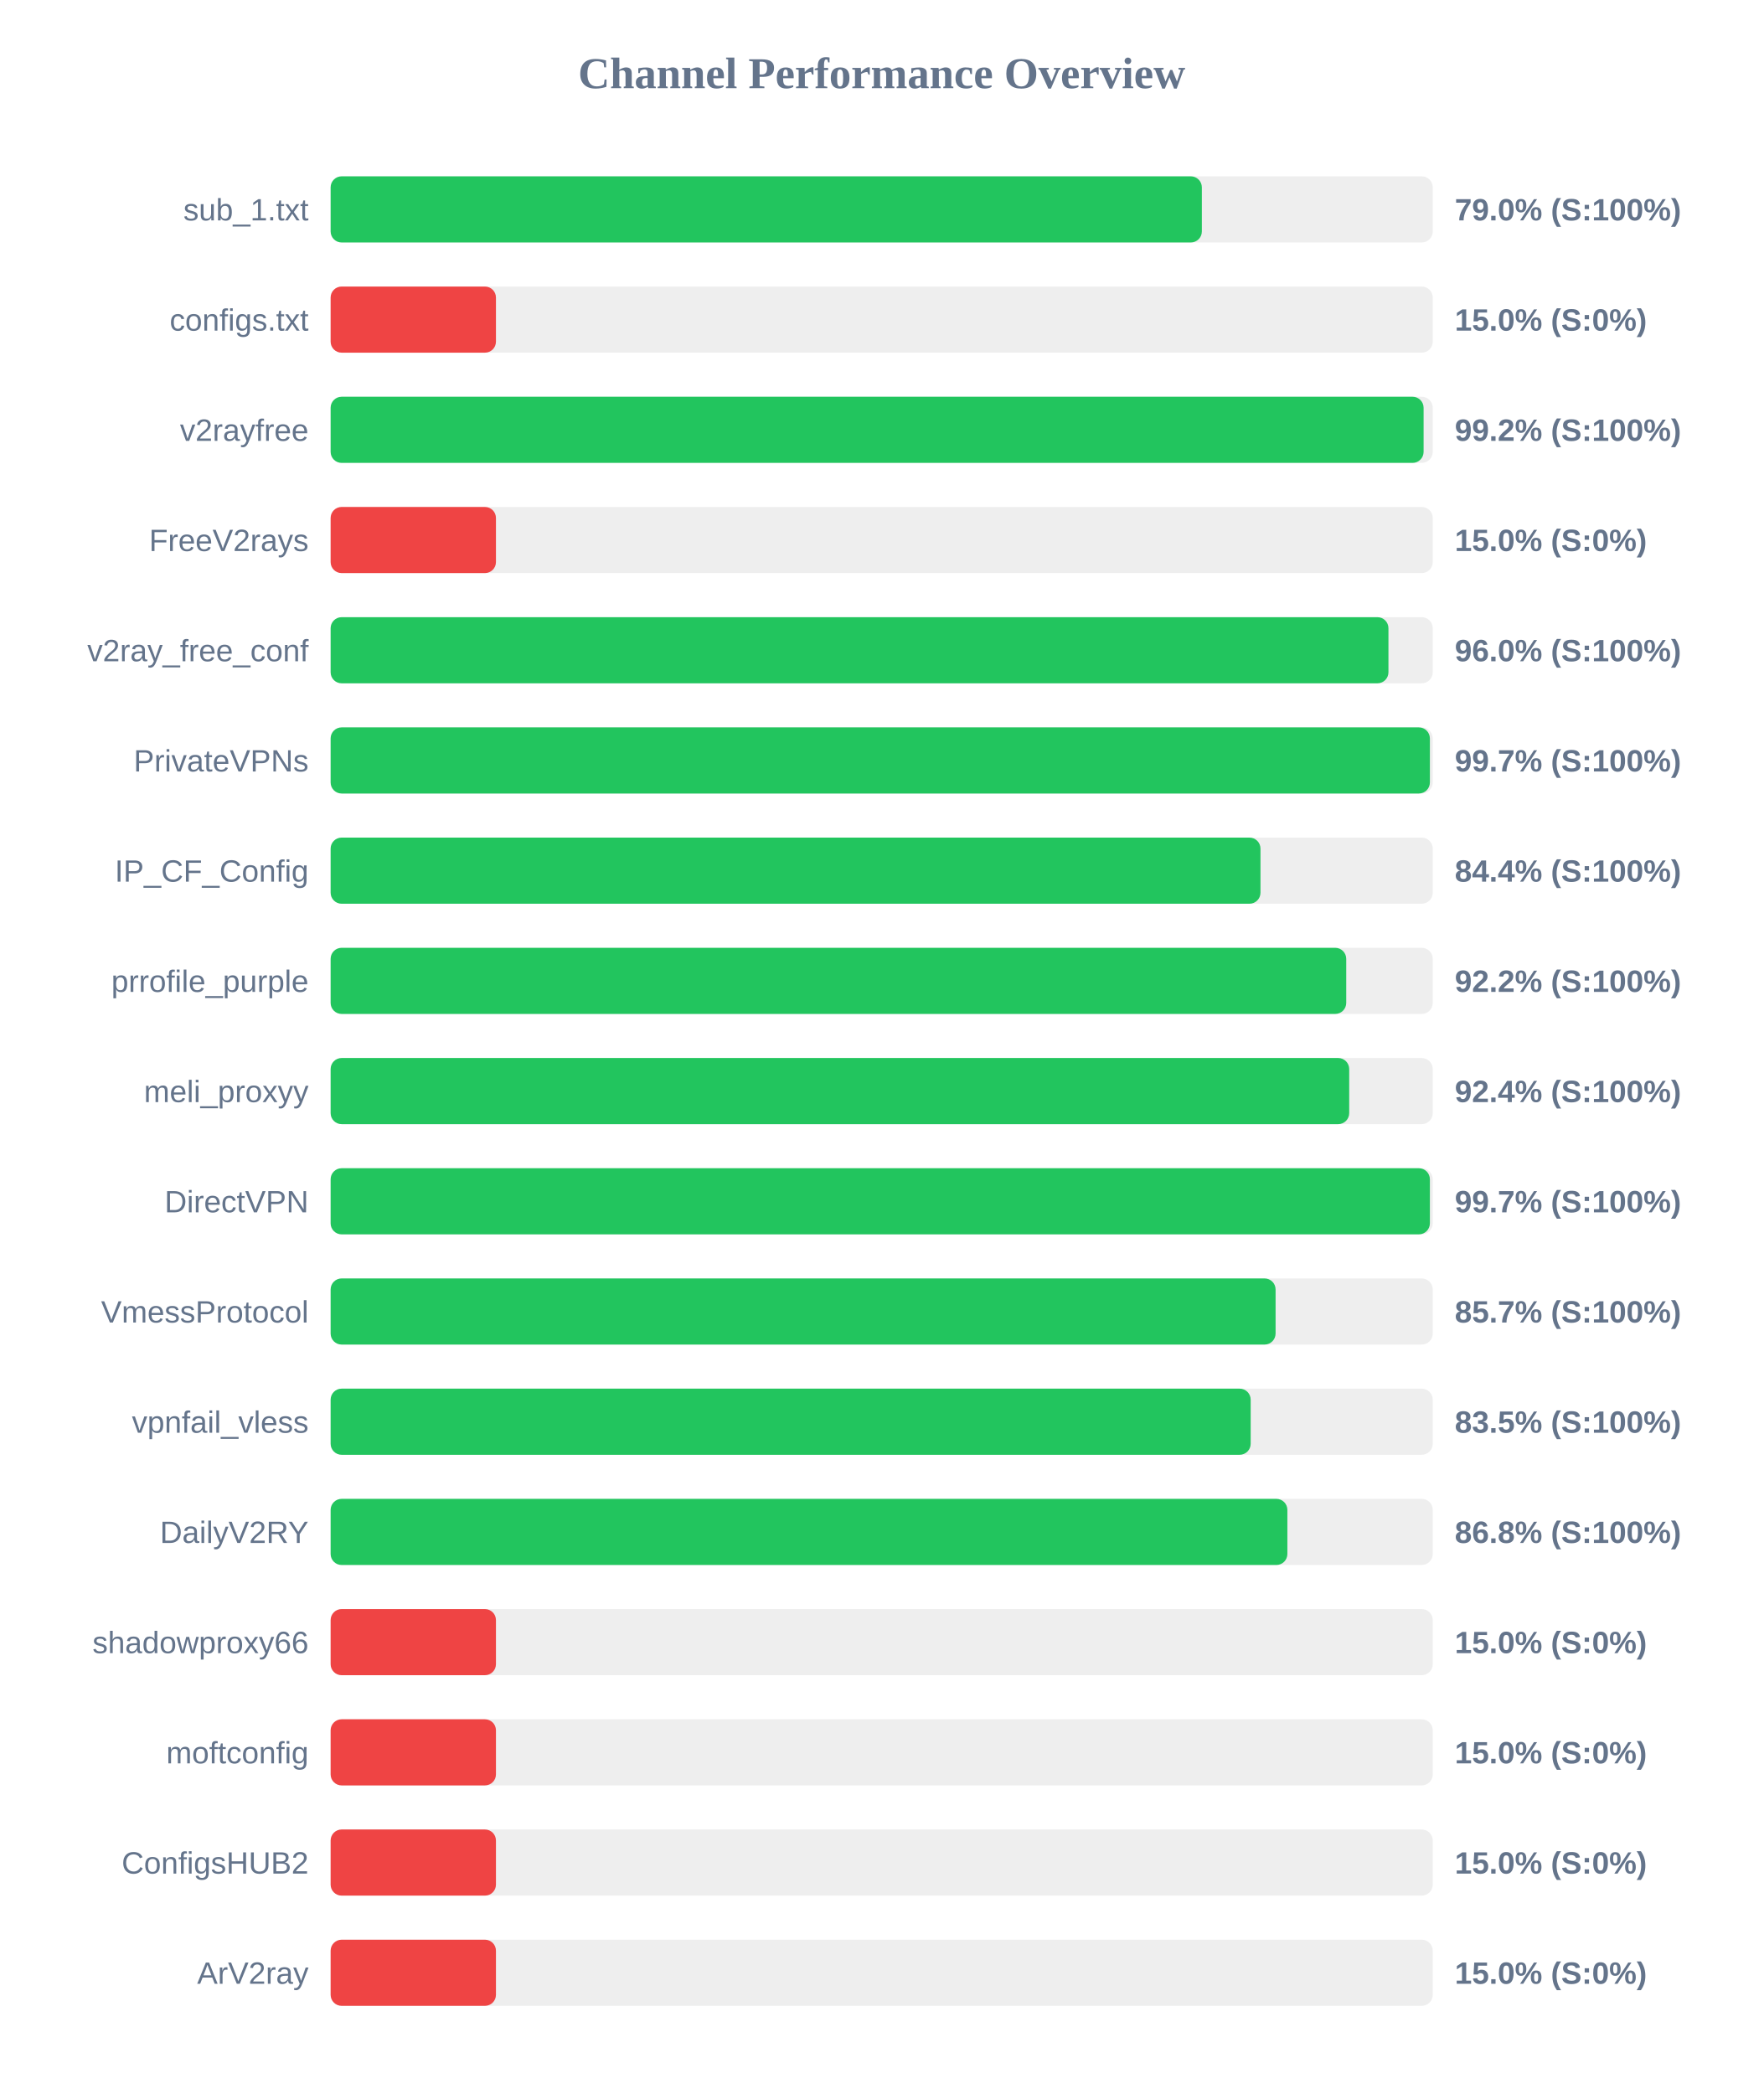
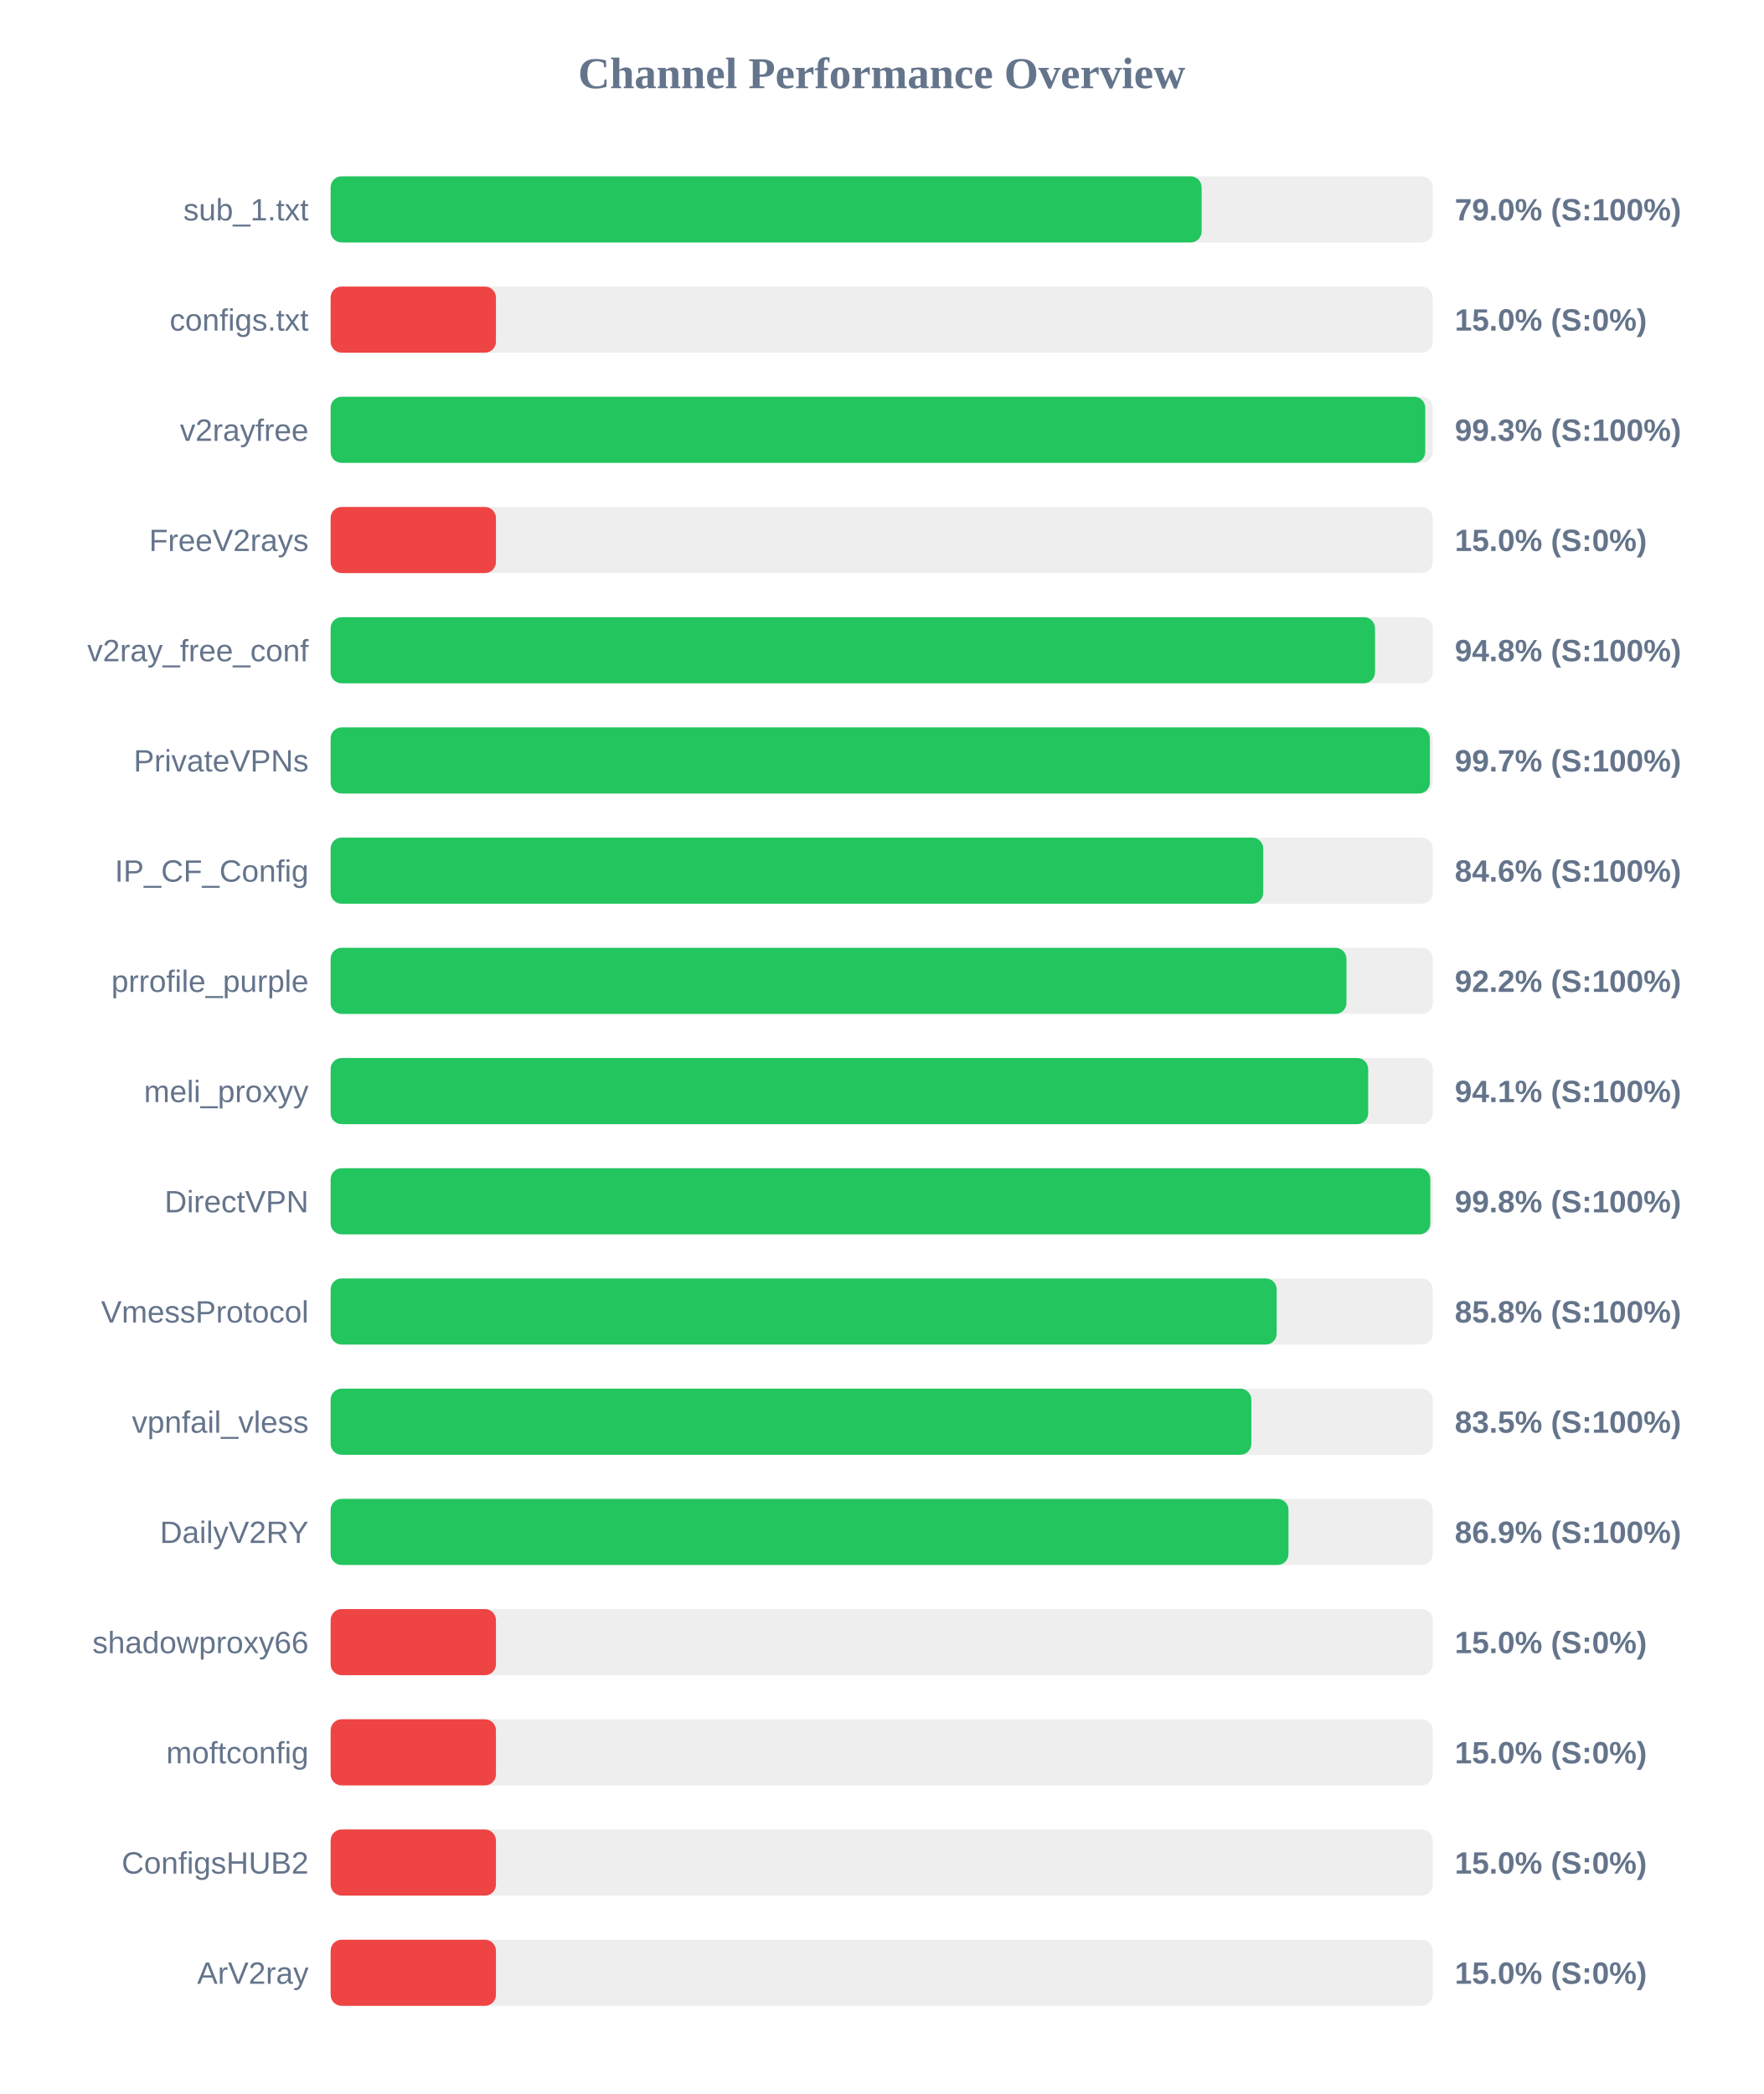
<svg xmlns="http://www.w3.org/2000/svg" width="800" height="950" version="1.1">
  <style>
        .row { font: 14px Arial; fill: #64748b; }
        .score { font: bold 14px Arial; fill: #64748b; }
    </style>
  <text x="400" y="40" text-anchor="middle" font-size="20px" font-weight="bold" fill="#64748b">Channel Performance Overview</text>
  <rect x="150" y="80" width="500" height="30" fill="#eee" rx="5" />
-   <rect x="150" y="80" width="395.25" height="30" fill="#22c55e" rx="5" />
+   <rect x="150" y="80" width="395.15" height="30" fill="#22c55e" rx="5" />
  <text x="140" y="100" text-anchor="end" class="row">sub_1.txt</text>
  <text x="660" y="100" text-anchor="start" class="score">79.0% (S:100%)</text>
  <rect x="150" y="130" width="500" height="30" fill="#eee" rx="5" />
  <rect x="150" y="130" width="75.0" height="30" fill="#ef4444" rx="5" />
  <text x="140" y="150" text-anchor="end" class="row">configs.txt</text>
  <text x="660" y="150" text-anchor="start" class="score">15.0% (S:0%)</text>
  <rect x="150" y="180" width="500" height="30" fill="#eee" rx="5" />
-   <rect x="150" y="180" width="495.85" height="30" fill="#22c55e" rx="5" />
+   <rect x="150" y="180" width="496.6" height="30" fill="#22c55e" rx="5" />
  <text x="140" y="200" text-anchor="end" class="row">v2rayfree</text>
-   <text x="660" y="200" text-anchor="start" class="score">99.2% (S:100%)</text>
+   <text x="660" y="200" text-anchor="start" class="score">99.3% (S:100%)</text>
  <rect x="150" y="230" width="500" height="30" fill="#eee" rx="5" />
  <rect x="150" y="230" width="75.0" height="30" fill="#ef4444" rx="5" />
  <text x="140" y="250" text-anchor="end" class="row">FreeV2rays</text>
  <text x="660" y="250" text-anchor="start" class="score">15.0% (S:0%)</text>
  <rect x="150" y="280" width="500" height="30" fill="#eee" rx="5" />
-   <rect x="150" y="280" width="479.9" height="30" fill="#22c55e" rx="5" />
+   <rect x="150" y="280" width="473.8" height="30" fill="#22c55e" rx="5" />
  <text x="140" y="300" text-anchor="end" class="row">v2ray_free_conf</text>
-   <text x="660" y="300" text-anchor="start" class="score">96.0% (S:100%)</text>
+   <text x="660" y="300" text-anchor="start" class="score">94.8% (S:100%)</text>
  <rect x="150" y="330" width="500" height="30" fill="#eee" rx="5" />
  <rect x="150" y="330" width="498.7" height="30" fill="#22c55e" rx="5" />
  <text x="140" y="350" text-anchor="end" class="row">PrivateVPNs</text>
  <text x="660" y="350" text-anchor="start" class="score">99.7% (S:100%)</text>
  <rect x="150" y="380" width="500" height="30" fill="#eee" rx="5" />
-   <rect x="150" y="380" width="421.85" height="30" fill="#22c55e" rx="5" />
+   <rect x="150" y="380" width="423.1" height="30" fill="#22c55e" rx="5" />
  <text x="140" y="400" text-anchor="end" class="row">IP_CF_Config</text>
-   <text x="660" y="400" text-anchor="start" class="score">84.4% (S:100%)</text>
+   <text x="660" y="400" text-anchor="start" class="score">84.6% (S:100%)</text>
  <rect x="150" y="430" width="500" height="30" fill="#eee" rx="5" />
-   <rect x="150" y="430" width="460.75" height="30" fill="#22c55e" rx="5" />
+   <rect x="150" y="430" width="460.85" height="30" fill="#22c55e" rx="5" />
  <text x="140" y="450" text-anchor="end" class="row">prrofile_purple</text>
  <text x="660" y="450" text-anchor="start" class="score">92.2% (S:100%)</text>
  <rect x="150" y="480" width="500" height="30" fill="#eee" rx="5" />
-   <rect x="150" y="480" width="462.1" height="30" fill="#22c55e" rx="5" />
+   <rect x="150" y="480" width="470.7" height="30" fill="#22c55e" rx="5" />
  <text x="140" y="500" text-anchor="end" class="row">meli_proxyy</text>
-   <text x="660" y="500" text-anchor="start" class="score">92.4% (S:100%)</text>
+   <text x="660" y="500" text-anchor="start" class="score">94.1% (S:100%)</text>
  <rect x="150" y="530" width="500" height="30" fill="#eee" rx="5" />
-   <rect x="150" y="530" width="498.7" height="30" fill="#22c55e" rx="5" />
+   <rect x="150" y="530" width="498.9" height="30" fill="#22c55e" rx="5" />
  <text x="140" y="550" text-anchor="end" class="row">DirectVPN</text>
-   <text x="660" y="550" text-anchor="start" class="score">99.7% (S:100%)</text>
+   <text x="660" y="550" text-anchor="start" class="score">99.8% (S:100%)</text>
  <rect x="150" y="580" width="500" height="30" fill="#eee" rx="5" />
-   <rect x="150" y="580" width="428.7" height="30" fill="#22c55e" rx="5" />
+   <rect x="150" y="580" width="429.2" height="30" fill="#22c55e" rx="5" />
  <text x="140" y="600" text-anchor="end" class="row">VmessProtocol</text>
-   <text x="660" y="600" text-anchor="start" class="score">85.7% (S:100%)</text>
+   <text x="660" y="600" text-anchor="start" class="score">85.8% (S:100%)</text>
  <rect x="150" y="630" width="500" height="30" fill="#eee" rx="5" />
-   <rect x="150" y="630" width="417.4" height="30" fill="#22c55e" rx="5" />
+   <rect x="150" y="630" width="417.7" height="30" fill="#22c55e" rx="5" />
  <text x="140" y="650" text-anchor="end" class="row">vpnfail_vless</text>
  <text x="660" y="650" text-anchor="start" class="score">83.5% (S:100%)</text>
  <rect x="150" y="680" width="500" height="30" fill="#eee" rx="5" />
-   <rect x="150" y="680" width="434.05" height="30" fill="#22c55e" rx="5" />
+   <rect x="150" y="680" width="434.55" height="30" fill="#22c55e" rx="5" />
  <text x="140" y="700" text-anchor="end" class="row">DailyV2RY</text>
-   <text x="660" y="700" text-anchor="start" class="score">86.8% (S:100%)</text>
+   <text x="660" y="700" text-anchor="start" class="score">86.9% (S:100%)</text>
  <rect x="150" y="730" width="500" height="30" fill="#eee" rx="5" />
  <rect x="150" y="730" width="75.0" height="30" fill="#ef4444" rx="5" />
  <text x="140" y="750" text-anchor="end" class="row">shadowproxy66</text>
  <text x="660" y="750" text-anchor="start" class="score">15.0% (S:0%)</text>
  <rect x="150" y="780" width="500" height="30" fill="#eee" rx="5" />
  <rect x="150" y="780" width="75.0" height="30" fill="#ef4444" rx="5" />
  <text x="140" y="800" text-anchor="end" class="row">moftconfig</text>
  <text x="660" y="800" text-anchor="start" class="score">15.0% (S:0%)</text>
  <rect x="150" y="830" width="500" height="30" fill="#eee" rx="5" />
  <rect x="150" y="830" width="75.0" height="30" fill="#ef4444" rx="5" />
  <text x="140" y="850" text-anchor="end" class="row">ConfigsHUB2</text>
  <text x="660" y="850" text-anchor="start" class="score">15.0% (S:0%)</text>
  <rect x="150" y="880" width="500" height="30" fill="#eee" rx="5" />
  <rect x="150" y="880" width="75.0" height="30" fill="#ef4444" rx="5" />
  <text x="140" y="900" text-anchor="end" class="row">ArV2ray</text>
  <text x="660" y="900" text-anchor="start" class="score">15.0% (S:0%)</text>
</svg>
